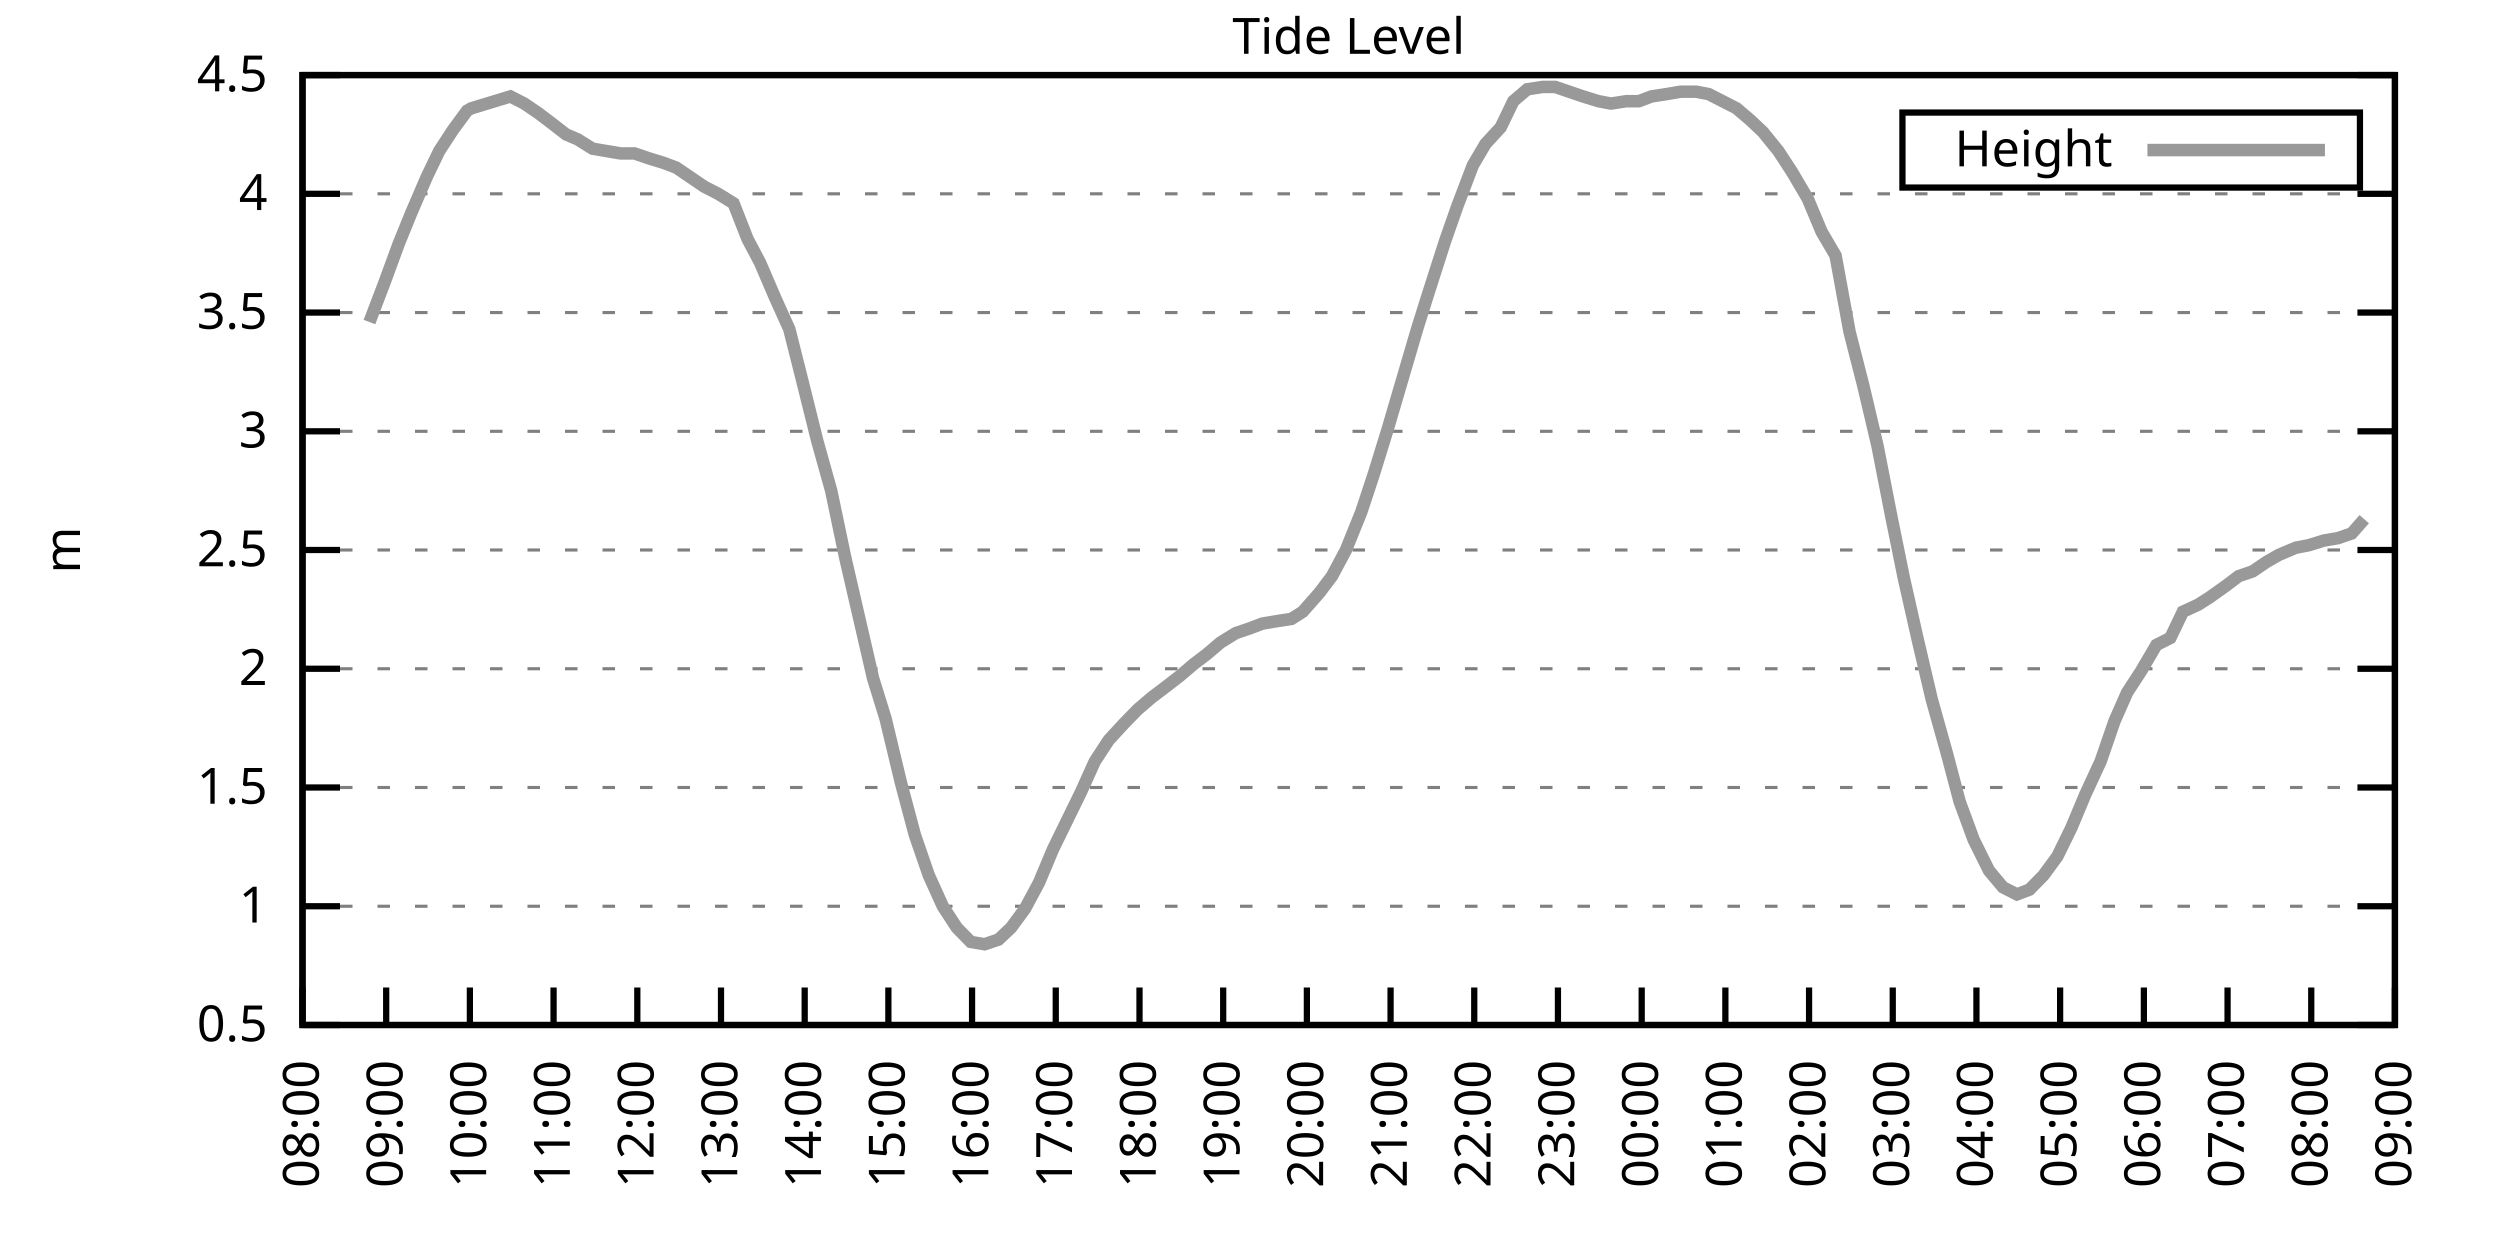
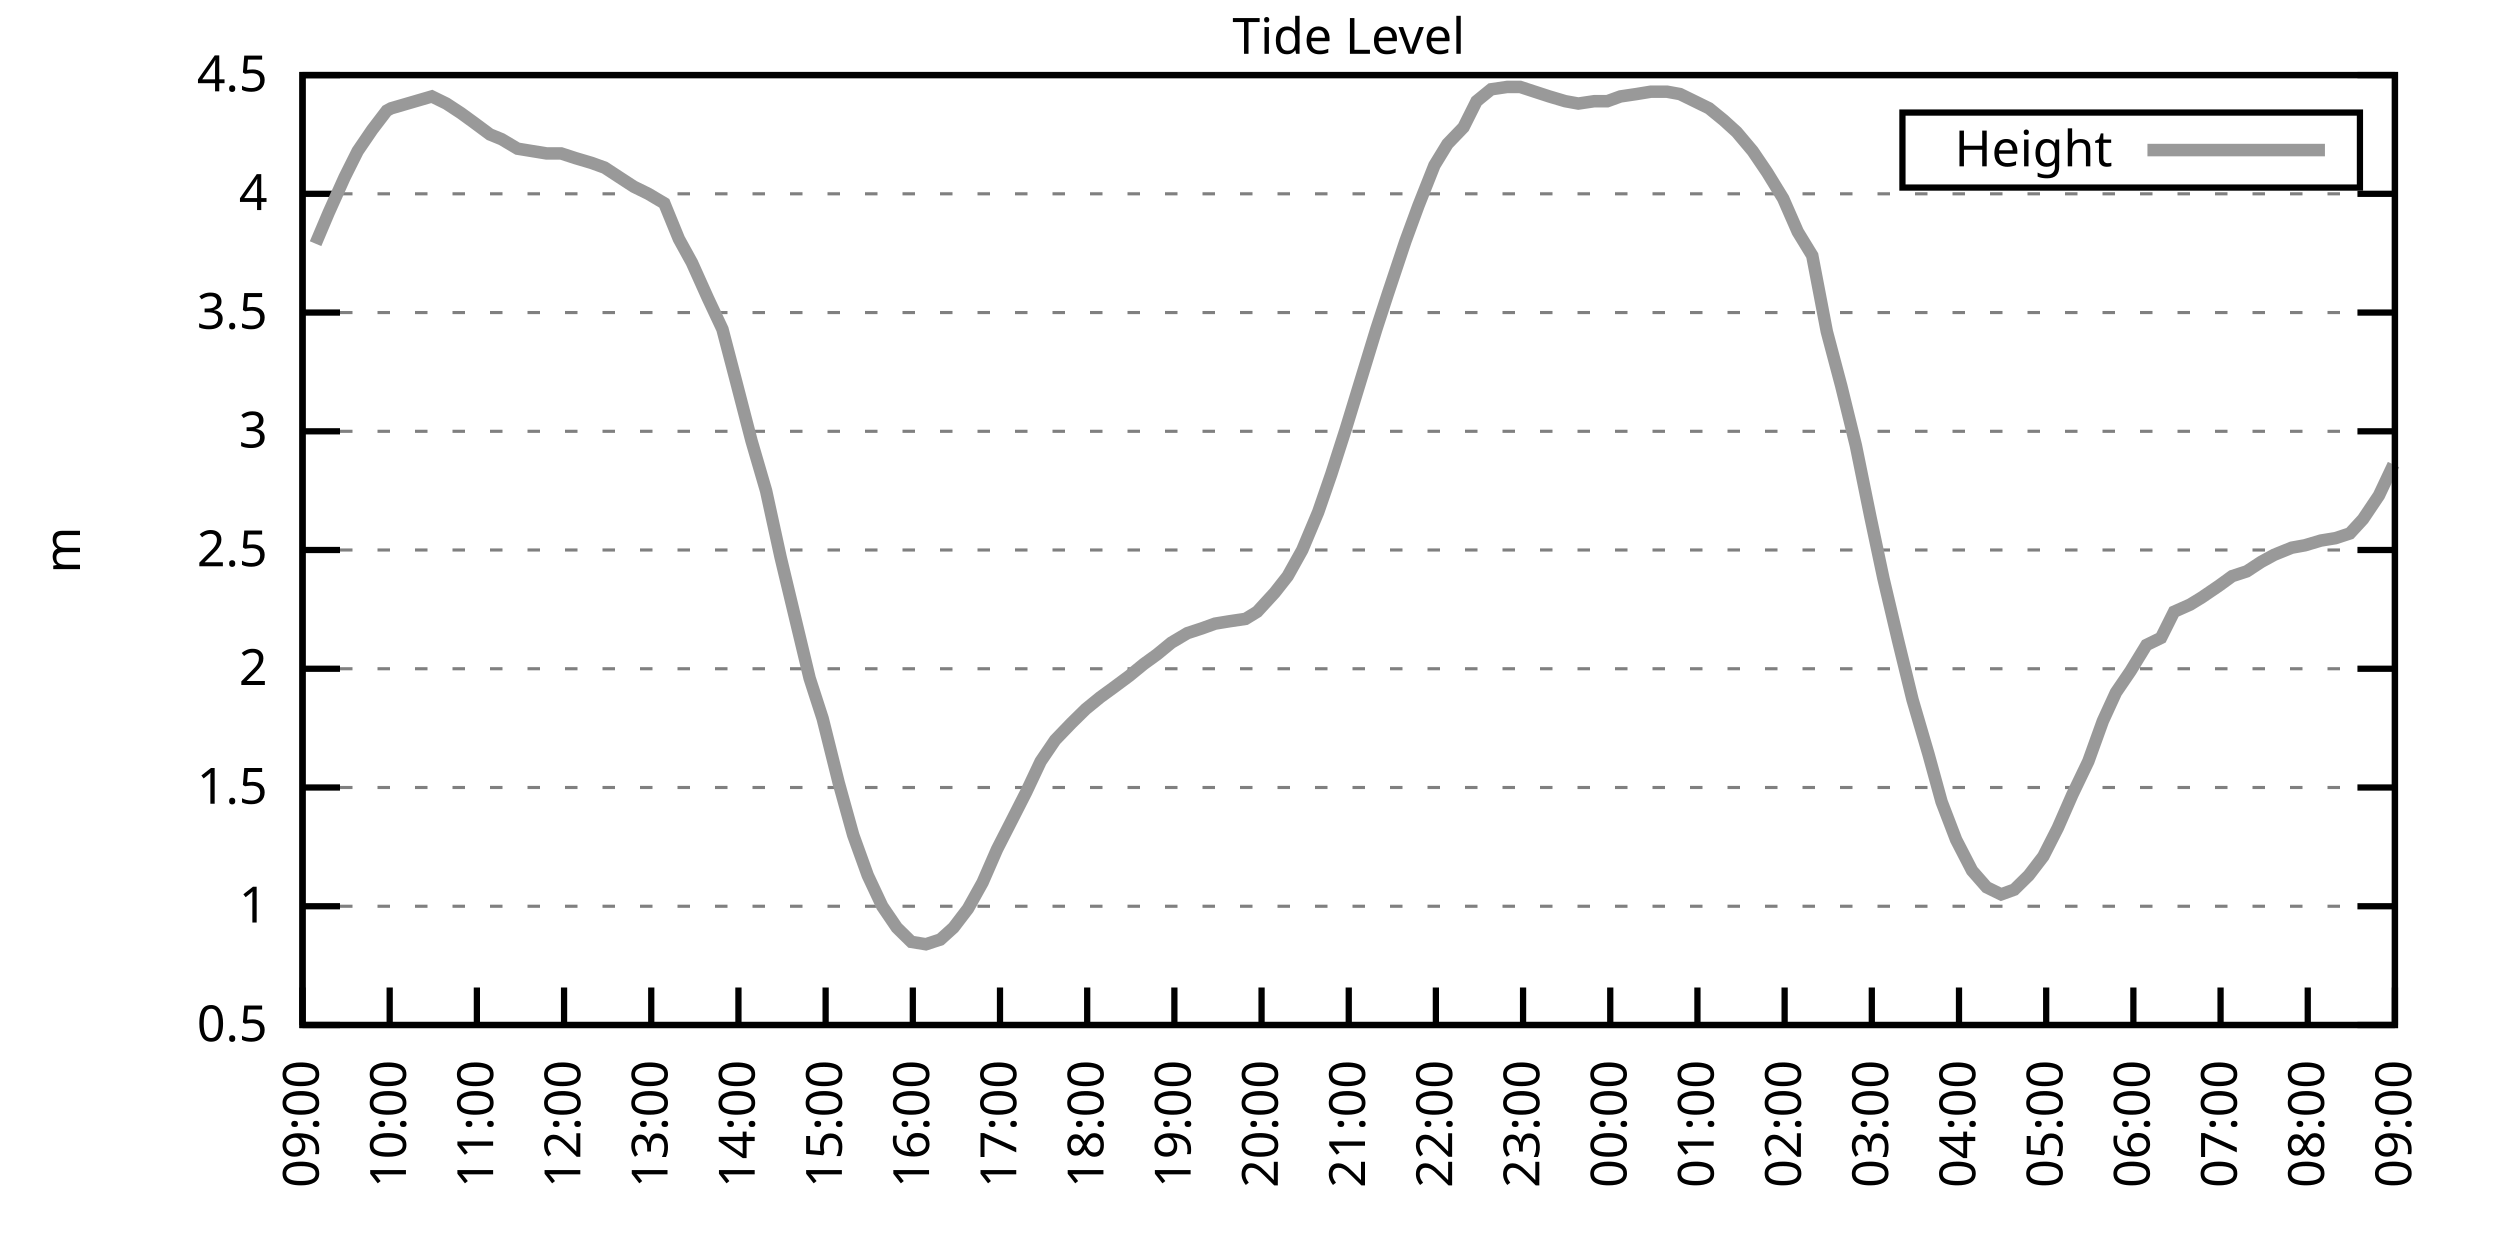
<svg xmlns="http://www.w3.org/2000/svg" xmlns:xlink="http://www.w3.org/1999/xlink" width="400" height="200" viewBox="0 0 400 200">
  <g id="gnuplot_canvas">
    <rect x="0" y="0" width="400" height="200" fill="none" />
    <defs>
      <circle id="gpDot" r="0.5" stroke-width="0.5" stroke="currentColor" />
      <path id="gpPt0" stroke-width="0.333" stroke="currentColor" d="M-1,0 h2 M0,-1 v2" />
      <path id="gpPt1" stroke-width="0.333" stroke="currentColor" d="M-1,-1 L1,1 M1,-1 L-1,1" />
      <path id="gpPt2" stroke-width="0.333" stroke="currentColor" d="M-1,0 L1,0 M0,-1 L0,1 M-1,-1 L1,1 M-1,1 L1,-1" />
      <rect id="gpPt3" stroke-width="0.333" stroke="currentColor" x="-1" y="-1" width="2" height="2" />
      <rect id="gpPt4" stroke-width="0.333" stroke="currentColor" fill="currentColor" x="-1" y="-1" width="2" height="2" />
      <circle id="gpPt5" stroke-width="0.333" stroke="currentColor" cx="0" cy="0" r="1" />
      <use xlink:href="#gpPt5" id="gpPt6" fill="currentColor" stroke="none" />
      <path id="gpPt7" stroke-width="0.333" stroke="currentColor" d="M0,-1.33 L-1.33,0.67 L1.33,0.67 z" />
      <use xlink:href="#gpPt7" id="gpPt8" fill="currentColor" stroke="none" />
      <use xlink:href="#gpPt7" id="gpPt9" stroke="currentColor" transform="rotate(180)" />
      <use xlink:href="#gpPt9" id="gpPt10" fill="currentColor" stroke="none" />
      <use xlink:href="#gpPt3" id="gpPt11" stroke="currentColor" transform="rotate(45)" />
      <use xlink:href="#gpPt11" id="gpPt12" fill="currentColor" stroke="none" />
      <path id="gpPt13" stroke-width="0.333" stroke="currentColor" d="M0,1.330 L1.265,0.411 L0.782,-1.067 L-0.782,-1.076 L-1.265,0.411 z" />
      <use xlink:href="#gpPt13" id="gpPt14" fill="currentColor" stroke="none" />
      <filter id="textbox" filterUnits="objectBoundingBox" x="0" y="0" height="1" width="1">
        <feFlood flood-color="white" flood-opacity="1" result="bgnd" />
        <feComposite in="SourceGraphic" in2="bgnd" operator="atop" />
      </filter>
      <filter id="greybox" filterUnits="objectBoundingBox" x="0" y="0" height="1" width="1">
        <feFlood flood-color="lightgrey" flood-opacity="1" result="grey" />
        <feComposite in="SourceGraphic" in2="grey" operator="atop" />
      </filter>
    </defs>
    <g fill="none" color="white" stroke="currentColor" stroke-width="1.00" stroke-linecap="butt" stroke-linejoin="miter">
</g>
    <g fill="none" color="black" stroke="currentColor" stroke-width="1.00" stroke-linecap="butt" stroke-linejoin="miter">
      <g stroke="none" shape-rendering="crispEdges">
        <polygon fill="rgb(255, 255, 255)" points="48.40,164.00 383.18,164.00 383.18,12.02 48.40,12.02 " />
      </g>
    </g>
    <g fill="none" color="black" stroke="currentColor" stroke-width="1.00" stroke-linecap="butt" stroke-linejoin="miter">
</g>
    <g fill="none" color="black" stroke="black" stroke-width="0.50" stroke-linecap="butt" stroke-linejoin="miter">
</g>
    <g fill="none" color="gray" stroke="currentColor" stroke-width="0.50" stroke-linecap="butt" stroke-linejoin="miter">
      <path stroke="gray" stroke-dasharray="2,4" class="gridline" d="M48.40,164.00 L383.19,164.00  " />
    </g>
    <g fill="none" color="gray" stroke="gray" stroke-width="1.00" stroke-linecap="butt" stroke-linejoin="miter">
</g>
    <g fill="none" color="black" stroke="currentColor" stroke-width="1.00" stroke-linecap="butt" stroke-linejoin="miter">
      <path stroke="black" d="M48.40,164.00 L54.40,164.00 M383.19,164.00 L377.19,164.00  " />
      <g transform="translate(42.80,166.60)" stroke="none" fill="black" font-family="Sans" font-size="8.00" text-anchor="end">
        <text>
          <tspan font-family="Sans"> 0.5</tspan>
        </text>
      </g>
    </g>
    <g fill="none" color="black" stroke="currentColor" stroke-width="1.00" stroke-linecap="butt" stroke-linejoin="miter">
</g>
    <g fill="none" color="black" stroke="black" stroke-width="0.50" stroke-linecap="butt" stroke-linejoin="miter">
</g>
    <g fill="none" color="gray" stroke="currentColor" stroke-width="0.50" stroke-linecap="butt" stroke-linejoin="miter">
      <path stroke="gray" stroke-dasharray="2,4" class="gridline" d="M48.40,145.00 L383.19,145.00  " />
    </g>
    <g fill="none" color="gray" stroke="gray" stroke-width="1.00" stroke-linecap="butt" stroke-linejoin="miter">
</g>
    <g fill="none" color="black" stroke="currentColor" stroke-width="1.00" stroke-linecap="butt" stroke-linejoin="miter">
      <path stroke="black" d="M48.40,145.00 L54.40,145.00 M383.19,145.00 L377.19,145.00  " />
      <g transform="translate(42.80,147.60)" stroke="none" fill="black" font-family="Sans" font-size="8.00" text-anchor="end">
        <text>
          <tspan font-family="Sans"> 1</tspan>
        </text>
      </g>
    </g>
    <g fill="none" color="black" stroke="currentColor" stroke-width="1.00" stroke-linecap="butt" stroke-linejoin="miter">
</g>
    <g fill="none" color="black" stroke="black" stroke-width="0.50" stroke-linecap="butt" stroke-linejoin="miter">
</g>
    <g fill="none" color="gray" stroke="currentColor" stroke-width="0.50" stroke-linecap="butt" stroke-linejoin="miter">
      <path stroke="gray" stroke-dasharray="2,4" class="gridline" d="M48.40,126.00 L383.19,126.00  " />
    </g>
    <g fill="none" color="gray" stroke="gray" stroke-width="1.00" stroke-linecap="butt" stroke-linejoin="miter">
</g>
    <g fill="none" color="black" stroke="currentColor" stroke-width="1.00" stroke-linecap="butt" stroke-linejoin="miter">
      <path stroke="black" d="M48.40,126.00 L54.40,126.00 M383.19,126.00 L377.19,126.00  " />
      <g transform="translate(42.80,128.60)" stroke="none" fill="black" font-family="Sans" font-size="8.00" text-anchor="end">
        <text>
          <tspan font-family="Sans"> 1.5</tspan>
        </text>
      </g>
    </g>
    <g fill="none" color="black" stroke="currentColor" stroke-width="1.00" stroke-linecap="butt" stroke-linejoin="miter">
</g>
    <g fill="none" color="black" stroke="black" stroke-width="0.50" stroke-linecap="butt" stroke-linejoin="miter">
</g>
    <g fill="none" color="gray" stroke="currentColor" stroke-width="0.50" stroke-linecap="butt" stroke-linejoin="miter">
      <path stroke="gray" stroke-dasharray="2,4" class="gridline" d="M48.40,107.00 L383.19,107.00  " />
    </g>
    <g fill="none" color="gray" stroke="gray" stroke-width="1.00" stroke-linecap="butt" stroke-linejoin="miter">
</g>
    <g fill="none" color="black" stroke="currentColor" stroke-width="1.00" stroke-linecap="butt" stroke-linejoin="miter">
      <path stroke="black" d="M48.40,107.00 L54.40,107.00 M383.19,107.00 L377.19,107.00  " />
      <g transform="translate(42.80,109.60)" stroke="none" fill="black" font-family="Sans" font-size="8.00" text-anchor="end">
        <text>
          <tspan font-family="Sans"> 2</tspan>
        </text>
      </g>
    </g>
    <g fill="none" color="black" stroke="currentColor" stroke-width="1.00" stroke-linecap="butt" stroke-linejoin="miter">
</g>
    <g fill="none" color="black" stroke="black" stroke-width="0.50" stroke-linecap="butt" stroke-linejoin="miter">
</g>
    <g fill="none" color="gray" stroke="currentColor" stroke-width="0.50" stroke-linecap="butt" stroke-linejoin="miter">
      <path stroke="gray" stroke-dasharray="2,4" class="gridline" d="M48.40,88.00 L383.19,88.00  " />
    </g>
    <g fill="none" color="gray" stroke="gray" stroke-width="1.00" stroke-linecap="butt" stroke-linejoin="miter">
</g>
    <g fill="none" color="black" stroke="currentColor" stroke-width="1.00" stroke-linecap="butt" stroke-linejoin="miter">
      <path stroke="black" d="M48.40,88.00 L54.40,88.00 M383.19,88.00 L377.19,88.00  " />
      <g transform="translate(42.80,90.60)" stroke="none" fill="black" font-family="Sans" font-size="8.00" text-anchor="end">
        <text>
          <tspan font-family="Sans"> 2.5</tspan>
        </text>
      </g>
    </g>
    <g fill="none" color="black" stroke="currentColor" stroke-width="1.00" stroke-linecap="butt" stroke-linejoin="miter">
</g>
    <g fill="none" color="black" stroke="black" stroke-width="0.50" stroke-linecap="butt" stroke-linejoin="miter">
</g>
    <g fill="none" color="gray" stroke="currentColor" stroke-width="0.50" stroke-linecap="butt" stroke-linejoin="miter">
      <path stroke="gray" stroke-dasharray="2,4" class="gridline" d="M48.40,69.01 L383.19,69.01  " />
    </g>
    <g fill="none" color="gray" stroke="gray" stroke-width="1.00" stroke-linecap="butt" stroke-linejoin="miter">
</g>
    <g fill="none" color="black" stroke="currentColor" stroke-width="1.00" stroke-linecap="butt" stroke-linejoin="miter">
      <path stroke="black" d="M48.40,69.01 L54.40,69.01 M383.19,69.01 L377.19,69.01  " />
      <g transform="translate(42.80,71.61)" stroke="none" fill="black" font-family="Sans" font-size="8.00" text-anchor="end">
        <text>
          <tspan font-family="Sans"> 3</tspan>
        </text>
      </g>
    </g>
    <g fill="none" color="black" stroke="currentColor" stroke-width="1.00" stroke-linecap="butt" stroke-linejoin="miter">
</g>
    <g fill="none" color="black" stroke="black" stroke-width="0.50" stroke-linecap="butt" stroke-linejoin="miter">
</g>
    <g fill="none" color="gray" stroke="currentColor" stroke-width="0.50" stroke-linecap="butt" stroke-linejoin="miter">
      <path stroke="gray" stroke-dasharray="2,4" class="gridline" d="M48.40,50.01 L383.19,50.01  " />
    </g>
    <g fill="none" color="gray" stroke="gray" stroke-width="1.00" stroke-linecap="butt" stroke-linejoin="miter">
</g>
    <g fill="none" color="black" stroke="currentColor" stroke-width="1.00" stroke-linecap="butt" stroke-linejoin="miter">
      <path stroke="black" d="M48.40,50.01 L54.40,50.01 M383.19,50.01 L377.19,50.01  " />
      <g transform="translate(42.80,52.61)" stroke="none" fill="black" font-family="Sans" font-size="8.00" text-anchor="end">
        <text>
          <tspan font-family="Sans"> 3.5</tspan>
        </text>
      </g>
    </g>
    <g fill="none" color="black" stroke="currentColor" stroke-width="1.00" stroke-linecap="butt" stroke-linejoin="miter">
</g>
    <g fill="none" color="black" stroke="black" stroke-width="0.50" stroke-linecap="butt" stroke-linejoin="miter">
</g>
    <g fill="none" color="gray" stroke="currentColor" stroke-width="0.50" stroke-linecap="butt" stroke-linejoin="miter">
      <path stroke="gray" stroke-dasharray="2,4" class="gridline" d="M48.40,31.01 L383.19,31.01  " />
    </g>
    <g fill="none" color="gray" stroke="gray" stroke-width="1.00" stroke-linecap="butt" stroke-linejoin="miter">
</g>
    <g fill="none" color="black" stroke="currentColor" stroke-width="1.00" stroke-linecap="butt" stroke-linejoin="miter">
      <path stroke="black" d="M48.40,31.01 L54.40,31.01 M383.19,31.01 L377.19,31.01  " />
      <g transform="translate(42.80,33.61)" stroke="none" fill="black" font-family="Sans" font-size="8.00" text-anchor="end">
        <text>
          <tspan font-family="Sans"> 4</tspan>
        </text>
      </g>
    </g>
    <g fill="none" color="black" stroke="currentColor" stroke-width="1.00" stroke-linecap="butt" stroke-linejoin="miter">
</g>
    <g fill="none" color="black" stroke="black" stroke-width="0.50" stroke-linecap="butt" stroke-linejoin="miter">
</g>
    <g fill="none" color="gray" stroke="currentColor" stroke-width="0.50" stroke-linecap="butt" stroke-linejoin="miter">
      <path stroke="gray" stroke-dasharray="2,4" class="gridline" d="M48.40,12.01 L383.19,12.01  " />
    </g>
    <g fill="none" color="gray" stroke="gray" stroke-width="1.00" stroke-linecap="butt" stroke-linejoin="miter">
</g>
    <g fill="none" color="black" stroke="currentColor" stroke-width="1.00" stroke-linecap="butt" stroke-linejoin="miter">
      <path stroke="black" d="M48.40,12.01 L54.40,12.01 M383.19,12.01 L377.19,12.01  " />
      <g transform="translate(42.80,14.61)" stroke="none" fill="black" font-family="Sans" font-size="8.00" text-anchor="end">
        <text>
          <tspan font-family="Sans"> 4.5</tspan>
        </text>
      </g>
    </g>
    <g fill="none" color="black" stroke="currentColor" stroke-width="1.00" stroke-linecap="butt" stroke-linejoin="miter">
      <path stroke="black" d="M48.40,164.00 L48.40,158.00  " />
      <g transform="translate(51.00,169.60) rotate(270.00)" stroke="none" fill="black" font-family="Sans" font-size="8.00" text-anchor="end">
        <text>
-           <tspan font-family="Sans">08:00</tspan>
-         </text>
-       </g>
-     </g>
-     <g fill="none" color="black" stroke="currentColor" stroke-width="1.00" stroke-linecap="butt" stroke-linejoin="miter">
-       <path stroke="black" d="M61.79,164.00 L61.79,158.00  " />
-       <g transform="translate(64.39,169.60) rotate(270.00)" stroke="none" fill="black" font-family="Sans" font-size="8.00" text-anchor="end">
-         <text>
          <tspan font-family="Sans">09:00</tspan>
        </text>
      </g>
    </g>
    <g fill="none" color="black" stroke="currentColor" stroke-width="1.00" stroke-linecap="butt" stroke-linejoin="miter">
-       <path stroke="black" d="M75.18,164.00 L75.18,158.00  " />
-       <g transform="translate(77.78,169.60) rotate(270.00)" stroke="none" fill="black" font-family="Sans" font-size="8.00" text-anchor="end">
+       <path stroke="black" d="M62.35,164.00 L62.35,158.00  " />
+       <g transform="translate(64.95,169.60) rotate(270.00)" stroke="none" fill="black" font-family="Sans" font-size="8.00" text-anchor="end">
        <text>
          <tspan font-family="Sans">10:00</tspan>
        </text>
      </g>
    </g>
    <g fill="none" color="black" stroke="currentColor" stroke-width="1.00" stroke-linecap="butt" stroke-linejoin="miter">
-       <path stroke="black" d="M88.57,164.00 L88.57,158.00  " />
-       <g transform="translate(91.17,169.60) rotate(270.00)" stroke="none" fill="black" font-family="Sans" font-size="8.00" text-anchor="end">
+       <path stroke="black" d="M76.30,164.00 L76.30,158.00  " />
+       <g transform="translate(78.90,169.60) rotate(270.00)" stroke="none" fill="black" font-family="Sans" font-size="8.00" text-anchor="end">
        <text>
          <tspan font-family="Sans">11:00</tspan>
        </text>
      </g>
    </g>
    <g fill="none" color="black" stroke="currentColor" stroke-width="1.00" stroke-linecap="butt" stroke-linejoin="miter">
-       <path stroke="black" d="M101.97,164.00 L101.97,158.00  " />
-       <g transform="translate(104.57,169.60) rotate(270.00)" stroke="none" fill="black" font-family="Sans" font-size="8.00" text-anchor="end">
+       <path stroke="black" d="M90.25,164.00 L90.25,158.00  " />
+       <g transform="translate(92.85,169.60) rotate(270.00)" stroke="none" fill="black" font-family="Sans" font-size="8.00" text-anchor="end">
        <text>
          <tspan font-family="Sans">12:00</tspan>
        </text>
      </g>
    </g>
    <g fill="none" color="black" stroke="currentColor" stroke-width="1.00" stroke-linecap="butt" stroke-linejoin="miter">
-       <path stroke="black" d="M115.36,164.00 L115.36,158.00  " />
-       <g transform="translate(117.96,169.60) rotate(270.00)" stroke="none" fill="black" font-family="Sans" font-size="8.00" text-anchor="end">
+       <path stroke="black" d="M104.20,164.00 L104.20,158.00  " />
+       <g transform="translate(106.80,169.60) rotate(270.00)" stroke="none" fill="black" font-family="Sans" font-size="8.00" text-anchor="end">
        <text>
          <tspan font-family="Sans">13:00</tspan>
        </text>
      </g>
    </g>
    <g fill="none" color="black" stroke="currentColor" stroke-width="1.00" stroke-linecap="butt" stroke-linejoin="miter">
-       <path stroke="black" d="M128.75,164.00 L128.75,158.00  " />
-       <g transform="translate(131.35,169.60) rotate(270.00)" stroke="none" fill="black" font-family="Sans" font-size="8.00" text-anchor="end">
+       <path stroke="black" d="M118.15,164.00 L118.15,158.00  " />
+       <g transform="translate(120.75,169.60) rotate(270.00)" stroke="none" fill="black" font-family="Sans" font-size="8.00" text-anchor="end">
        <text>
          <tspan font-family="Sans">14:00</tspan>
        </text>
      </g>
    </g>
    <g fill="none" color="black" stroke="currentColor" stroke-width="1.00" stroke-linecap="butt" stroke-linejoin="miter">
-       <path stroke="black" d="M142.14,164.00 L142.14,158.00  " />
-       <g transform="translate(144.74,169.60) rotate(270.00)" stroke="none" fill="black" font-family="Sans" font-size="8.00" text-anchor="end">
+       <path stroke="black" d="M132.10,164.00 L132.10,158.00  " />
+       <g transform="translate(134.70,169.60) rotate(270.00)" stroke="none" fill="black" font-family="Sans" font-size="8.00" text-anchor="end">
        <text>
          <tspan font-family="Sans">15:00</tspan>
        </text>
      </g>
    </g>
    <g fill="none" color="black" stroke="currentColor" stroke-width="1.00" stroke-linecap="butt" stroke-linejoin="miter">
-       <path stroke="black" d="M155.53,164.00 L155.53,158.00  " />
-       <g transform="translate(158.13,169.60) rotate(270.00)" stroke="none" fill="black" font-family="Sans" font-size="8.00" text-anchor="end">
+       <path stroke="black" d="M146.05,164.00 L146.05,158.00  " />
+       <g transform="translate(148.65,169.60) rotate(270.00)" stroke="none" fill="black" font-family="Sans" font-size="8.00" text-anchor="end">
        <text>
          <tspan font-family="Sans">16:00</tspan>
        </text>
      </g>
    </g>
    <g fill="none" color="black" stroke="currentColor" stroke-width="1.00" stroke-linecap="butt" stroke-linejoin="miter">
-       <path stroke="black" d="M168.92,164.00 L168.92,158.00  " />
-       <g transform="translate(171.52,169.60) rotate(270.00)" stroke="none" fill="black" font-family="Sans" font-size="8.00" text-anchor="end">
+       <path stroke="black" d="M160.00,164.00 L160.00,158.00  " />
+       <g transform="translate(162.60,169.60) rotate(270.00)" stroke="none" fill="black" font-family="Sans" font-size="8.00" text-anchor="end">
        <text>
          <tspan font-family="Sans">17:00</tspan>
        </text>
      </g>
    </g>
    <g fill="none" color="black" stroke="currentColor" stroke-width="1.00" stroke-linecap="butt" stroke-linejoin="miter">
-       <path stroke="black" d="M182.32,164.00 L182.32,158.00  " />
-       <g transform="translate(184.92,169.60) rotate(270.00)" stroke="none" fill="black" font-family="Sans" font-size="8.00" text-anchor="end">
+       <path stroke="black" d="M173.95,164.00 L173.95,158.00  " />
+       <g transform="translate(176.55,169.60) rotate(270.00)" stroke="none" fill="black" font-family="Sans" font-size="8.00" text-anchor="end">
        <text>
          <tspan font-family="Sans">18:00</tspan>
        </text>
      </g>
    </g>
    <g fill="none" color="black" stroke="currentColor" stroke-width="1.00" stroke-linecap="butt" stroke-linejoin="miter">
-       <path stroke="black" d="M195.71,164.00 L195.71,158.00  " />
-       <g transform="translate(198.31,169.60) rotate(270.00)" stroke="none" fill="black" font-family="Sans" font-size="8.00" text-anchor="end">
+       <path stroke="black" d="M187.90,164.00 L187.90,158.00  " />
+       <g transform="translate(190.50,169.60) rotate(270.00)" stroke="none" fill="black" font-family="Sans" font-size="8.00" text-anchor="end">
        <text>
          <tspan font-family="Sans">19:00</tspan>
        </text>
      </g>
    </g>
    <g fill="none" color="black" stroke="currentColor" stroke-width="1.00" stroke-linecap="butt" stroke-linejoin="miter">
-       <path stroke="black" d="M209.10,164.00 L209.10,158.00  " />
-       <g transform="translate(211.70,169.60) rotate(270.00)" stroke="none" fill="black" font-family="Sans" font-size="8.00" text-anchor="end">
+       <path stroke="black" d="M201.85,164.00 L201.85,158.00  " />
+       <g transform="translate(204.45,169.60) rotate(270.00)" stroke="none" fill="black" font-family="Sans" font-size="8.00" text-anchor="end">
        <text>
          <tspan font-family="Sans">20:00</tspan>
        </text>
      </g>
    </g>
    <g fill="none" color="black" stroke="currentColor" stroke-width="1.00" stroke-linecap="butt" stroke-linejoin="miter">
-       <path stroke="black" d="M222.49,164.00 L222.49,158.00  " />
-       <g transform="translate(225.09,169.60) rotate(270.00)" stroke="none" fill="black" font-family="Sans" font-size="8.00" text-anchor="end">
+       <path stroke="black" d="M215.80,164.00 L215.80,158.00  " />
+       <g transform="translate(218.40,169.60) rotate(270.00)" stroke="none" fill="black" font-family="Sans" font-size="8.00" text-anchor="end">
        <text>
          <tspan font-family="Sans">21:00</tspan>
        </text>
      </g>
    </g>
    <g fill="none" color="black" stroke="currentColor" stroke-width="1.00" stroke-linecap="butt" stroke-linejoin="miter">
-       <path stroke="black" d="M235.88,164.00 L235.88,158.00  " />
-       <g transform="translate(238.48,169.60) rotate(270.00)" stroke="none" fill="black" font-family="Sans" font-size="8.00" text-anchor="end">
+       <path stroke="black" d="M229.74,164.00 L229.74,158.00  " />
+       <g transform="translate(232.34,169.60) rotate(270.00)" stroke="none" fill="black" font-family="Sans" font-size="8.00" text-anchor="end">
        <text>
          <tspan font-family="Sans">22:00</tspan>
        </text>
      </g>
    </g>
    <g fill="none" color="black" stroke="currentColor" stroke-width="1.00" stroke-linecap="butt" stroke-linejoin="miter">
-       <path stroke="black" d="M249.27,164.00 L249.27,158.00  " />
-       <g transform="translate(251.87,169.60) rotate(270.00)" stroke="none" fill="black" font-family="Sans" font-size="8.00" text-anchor="end">
+       <path stroke="black" d="M243.69,164.00 L243.69,158.00  " />
+       <g transform="translate(246.29,169.60) rotate(270.00)" stroke="none" fill="black" font-family="Sans" font-size="8.00" text-anchor="end">
        <text>
          <tspan font-family="Sans">23:00</tspan>
        </text>
      </g>
    </g>
    <g fill="none" color="black" stroke="currentColor" stroke-width="1.00" stroke-linecap="butt" stroke-linejoin="miter">
-       <path stroke="black" d="M262.67,164.00 L262.67,158.00  " />
-       <g transform="translate(265.27,169.60) rotate(270.00)" stroke="none" fill="black" font-family="Sans" font-size="8.00" text-anchor="end">
+       <path stroke="black" d="M257.64,164.00 L257.64,158.00  " />
+       <g transform="translate(260.24,169.60) rotate(270.00)" stroke="none" fill="black" font-family="Sans" font-size="8.00" text-anchor="end">
        <text>
          <tspan font-family="Sans">00:00</tspan>
        </text>
      </g>
    </g>
    <g fill="none" color="black" stroke="currentColor" stroke-width="1.00" stroke-linecap="butt" stroke-linejoin="miter">
-       <path stroke="black" d="M276.06,164.00 L276.06,158.00  " />
-       <g transform="translate(278.66,169.60) rotate(270.00)" stroke="none" fill="black" font-family="Sans" font-size="8.00" text-anchor="end">
+       <path stroke="black" d="M271.59,164.00 L271.59,158.00  " />
+       <g transform="translate(274.19,169.60) rotate(270.00)" stroke="none" fill="black" font-family="Sans" font-size="8.00" text-anchor="end">
        <text>
          <tspan font-family="Sans">01:00</tspan>
        </text>
      </g>
    </g>
    <g fill="none" color="black" stroke="currentColor" stroke-width="1.00" stroke-linecap="butt" stroke-linejoin="miter">
-       <path stroke="black" d="M289.45,164.00 L289.45,158.00  " />
-       <g transform="translate(292.05,169.60) rotate(270.00)" stroke="none" fill="black" font-family="Sans" font-size="8.00" text-anchor="end">
+       <path stroke="black" d="M285.54,164.00 L285.54,158.00  " />
+       <g transform="translate(288.14,169.60) rotate(270.00)" stroke="none" fill="black" font-family="Sans" font-size="8.00" text-anchor="end">
        <text>
          <tspan font-family="Sans">02:00</tspan>
        </text>
      </g>
    </g>
    <g fill="none" color="black" stroke="currentColor" stroke-width="1.00" stroke-linecap="butt" stroke-linejoin="miter">
-       <path stroke="black" d="M302.84,164.00 L302.84,158.00  " />
-       <g transform="translate(305.44,169.60) rotate(270.00)" stroke="none" fill="black" font-family="Sans" font-size="8.00" text-anchor="end">
+       <path stroke="black" d="M299.49,164.00 L299.49,158.00  " />
+       <g transform="translate(302.09,169.60) rotate(270.00)" stroke="none" fill="black" font-family="Sans" font-size="8.00" text-anchor="end">
        <text>
          <tspan font-family="Sans">03:00</tspan>
        </text>
      </g>
    </g>
    <g fill="none" color="black" stroke="currentColor" stroke-width="1.00" stroke-linecap="butt" stroke-linejoin="miter">
-       <path stroke="black" d="M316.23,164.00 L316.23,158.00  " />
-       <g transform="translate(318.83,169.60) rotate(270.00)" stroke="none" fill="black" font-family="Sans" font-size="8.00" text-anchor="end">
+       <path stroke="black" d="M313.44,164.00 L313.44,158.00  " />
+       <g transform="translate(316.04,169.60) rotate(270.00)" stroke="none" fill="black" font-family="Sans" font-size="8.00" text-anchor="end">
        <text>
          <tspan font-family="Sans">04:00</tspan>
        </text>
      </g>
    </g>
    <g fill="none" color="black" stroke="currentColor" stroke-width="1.00" stroke-linecap="butt" stroke-linejoin="miter">
-       <path stroke="black" d="M329.62,164.00 L329.62,158.00  " />
-       <g transform="translate(332.22,169.60) rotate(270.00)" stroke="none" fill="black" font-family="Sans" font-size="8.00" text-anchor="end">
+       <path stroke="black" d="M327.39,164.00 L327.39,158.00  " />
+       <g transform="translate(329.99,169.60) rotate(270.00)" stroke="none" fill="black" font-family="Sans" font-size="8.00" text-anchor="end">
        <text>
          <tspan font-family="Sans">05:00</tspan>
        </text>
      </g>
    </g>
    <g fill="none" color="black" stroke="currentColor" stroke-width="1.00" stroke-linecap="butt" stroke-linejoin="miter">
-       <path stroke="black" d="M343.02,164.00 L343.02,158.00  " />
-       <g transform="translate(345.62,169.60) rotate(270.00)" stroke="none" fill="black" font-family="Sans" font-size="8.00" text-anchor="end">
+       <path stroke="black" d="M341.34,164.00 L341.34,158.00  " />
+       <g transform="translate(343.94,169.60) rotate(270.00)" stroke="none" fill="black" font-family="Sans" font-size="8.00" text-anchor="end">
        <text>
          <tspan font-family="Sans">06:00</tspan>
        </text>
      </g>
    </g>
    <g fill="none" color="black" stroke="currentColor" stroke-width="1.00" stroke-linecap="butt" stroke-linejoin="miter">
-       <path stroke="black" d="M356.41,164.00 L356.41,158.00  " />
-       <g transform="translate(359.01,169.60) rotate(270.00)" stroke="none" fill="black" font-family="Sans" font-size="8.00" text-anchor="end">
+       <path stroke="black" d="M355.29,164.00 L355.29,158.00  " />
+       <g transform="translate(357.89,169.60) rotate(270.00)" stroke="none" fill="black" font-family="Sans" font-size="8.00" text-anchor="end">
        <text>
          <tspan font-family="Sans">07:00</tspan>
        </text>
      </g>
    </g>
    <g fill="none" color="black" stroke="currentColor" stroke-width="1.00" stroke-linecap="butt" stroke-linejoin="miter">
-       <path stroke="black" d="M369.80,164.00 L369.80,158.00  " />
-       <g transform="translate(372.40,169.60) rotate(270.00)" stroke="none" fill="black" font-family="Sans" font-size="8.00" text-anchor="end">
+       <path stroke="black" d="M369.24,164.00 L369.24,158.00  " />
+       <g transform="translate(371.84,169.60) rotate(270.00)" stroke="none" fill="black" font-family="Sans" font-size="8.00" text-anchor="end">
        <text>
          <tspan font-family="Sans">08:00</tspan>
        </text>
      </g>
    </g>
    <g fill="none" color="black" stroke="currentColor" stroke-width="1.00" stroke-linecap="butt" stroke-linejoin="miter">
      <path stroke="black" d="M383.19,164.00 L383.19,158.00  " />
      <g transform="translate(385.79,169.60) rotate(270.00)" stroke="none" fill="black" font-family="Sans" font-size="8.00" text-anchor="end">
        <text>
          <tspan font-family="Sans">09:00</tspan>
        </text>
      </g>
    </g>
    <g fill="none" color="black" stroke="currentColor" stroke-width="1.00" stroke-linecap="butt" stroke-linejoin="miter">
</g>
    <g fill="none" color="black" stroke="currentColor" stroke-width="1.00" stroke-linecap="butt" stroke-linejoin="miter">
      <path stroke="black" d="M48.40,12.01 L48.40,164.00 L383.19,164.00 L383.19,12.01 L48.40,12.01 Z  " />
    </g>
    <g fill="none" color="black" stroke="currentColor" stroke-width="1.00" stroke-linecap="butt" stroke-linejoin="miter">
</g>
    <g fill="none" color="black" stroke="currentColor" stroke-width="1.00" stroke-linecap="butt" stroke-linejoin="miter">
      <path stroke="black" d="M304.39,30.01 L304.39,18.01 L377.59,18.01 L377.59,30.01 L304.39,30.01 Z  " />
    </g>
    <g id="Tide_level_plot_1">
      <g fill="none" color="white" stroke="black" stroke-width="2.00" stroke-linecap="butt" stroke-linejoin="miter">
</g>
      <g fill="none" color="black" stroke="currentColor" stroke-width="2.00" stroke-linecap="butt" stroke-linejoin="miter">
        <g transform="translate(337.99,26.61)" stroke="none" fill="black" font-family="Sans" font-size="8.00" text-anchor="end">
          <text>
            <tspan font-family="Sans">Height</tspan>
          </text>
        </g>
      </g>
      <g fill="none" color="black" stroke="currentColor" stroke-width="2.00" stroke-linecap="butt" stroke-linejoin="miter">
-         <path stroke="rgb(153, 153, 153)" d="M343.59,24.01 L371.99,24.01 M59.11,51.53 L61.57,45.07 L63.80,38.99 L65.81,34.05 L68.26,28.35 L70.27,24.17   L72.50,20.75 L74.74,17.71 L75.41,17.33 L81.66,15.43 L83.89,16.57 L86.12,18.09 L88.13,19.61 L90.58,21.51   L92.37,22.27 L94.82,23.79 L97.06,24.17 L99.29,24.55 L101.52,24.55 L103.75,25.31 L106.21,26.07 L108.22,26.83   L110.45,28.35 L112.68,29.87 L114.91,31.01 L117.37,32.53 L119.60,38.23 L121.61,42.03 L124.06,47.73 L126.29,52.67   L128.30,60.65 L130.76,70.53 L132.99,78.51 L135.22,89.14 L139.69,108.52 L141.69,114.98 L144.15,125.24 L146.38,133.60   L148.61,140.06 L150.85,145.00 L153.08,148.42 L155.31,150.70 L157.54,151.08 L159.77,150.32 L161.78,148.42 L164.01,145.38   L166.25,141.20 L168.48,135.88 L170.71,131.32 L172.94,126.76 L175.17,121.82 L177.41,118.40 L179.86,115.74 L182.09,113.46   L184.32,111.56 L186.33,110.04 L188.79,108.14 L191.02,106.24 L193.03,104.72 L195.26,102.82 L197.72,101.30 L199.95,100.54   L201.96,99.78 L204.19,99.40 L206.64,99.02 L208.43,97.88 L211.11,94.84 L213.12,92.18 L215.35,88.00 L217.80,81.93   L219.81,75.85 L222.04,68.63 L224.05,61.79 L226.73,52.67 L228.52,46.97 L231.20,38.61 L233.20,32.91 L235.66,26.45   L237.67,23.03 L240.12,20.37 L242.13,16.19 L244.36,14.29 L246.82,13.91 L248.83,13.91 L251.06,14.67 L253.29,15.43   L255.75,16.19 L257.76,16.57 L260.21,16.19 L262.22,16.19 L264.23,15.43 L266.68,15.05 L268.92,14.67 L271.37,14.67   L273.38,15.05 L275.61,16.19 L277.84,17.33 L280.07,19.23 L282.08,21.13 L284.54,24.17 L286.77,27.59 L289.23,31.77   L291.46,37.09 L293.69,40.89 L295.92,53.05 L298.15,61.79 L300.39,71.29 L302.62,82.69 L304.63,92.56 L306.86,102.44   L309.09,111.94 L311.54,120.68 L313.55,128.28 L315.79,134.36 L318.24,139.30 L320.47,141.96 L322.70,143.10 L324.71,142.34   L326.95,140.06 L329.18,137.02 L331.41,132.46 L333.64,127.14 L336.10,121.82 L338.33,115.36 L340.34,110.80 L342.57,107.38   L345.02,103.20 L347.26,102.06 L349.26,97.88 L351.72,96.74 L353.51,95.60 L356.18,93.70 L358.19,92.18 L360.42,91.42   L362.66,89.90 L364.66,88.76 L367.34,87.63 L369.35,87.25 L371.81,86.49 L374.04,86.11 L376.27,85.35 L378.28,83.07    " />
+         <path stroke="rgb(153, 153, 153)" d="M343.59,24.01 L371.99,24.01 M50.49,38.99 L52.58,34.05 L55.14,28.35 L57.23,24.17 L59.56,20.75 L61.88,17.71   L62.58,17.33 L69.09,15.43 L71.42,16.57 L73.74,18.09 L75.83,19.61 L78.39,21.51 L80.25,22.27 L82.81,23.79   L85.13,24.17 L87.46,24.55 L89.78,24.55 L92.11,25.31 L94.67,26.07 L96.76,26.83 L99.08,28.35 L101.41,29.87   L103.73,31.01 L106.29,32.53 L108.62,38.23 L110.71,42.03 L113.27,47.73 L115.59,52.67 L117.68,60.65 L120.24,70.53   L122.57,78.51 L124.89,89.14 L129.54,108.52 L131.63,114.98 L134.19,125.24 L136.51,133.60 L138.84,140.06 L141.16,145.00   L143.49,148.42 L145.81,150.70 L148.14,151.08 L150.46,150.32 L152.56,148.42 L154.88,145.38 L157.21,141.20 L159.53,135.88   L161.86,131.32 L164.18,126.76 L166.51,121.82 L168.83,118.40 L171.39,115.74 L173.71,113.46 L176.04,111.56 L178.13,110.04   L180.69,108.14 L183.01,106.24 L185.11,104.72 L187.43,102.82 L189.99,101.30 L192.31,100.54 L194.41,99.78 L196.73,99.40   L199.29,99.02 L201.15,97.88 L203.94,94.84 L206.03,92.18 L208.36,88.00 L210.91,81.93 L213.01,75.85 L215.33,68.63   L217.42,61.79 L220.21,52.67 L222.07,46.97 L224.86,38.61 L226.95,32.91 L229.51,26.45 L231.60,23.03 L234.16,20.37   L236.25,16.19 L238.58,14.29 L241.14,13.91 L243.23,13.91 L245.55,14.67 L247.88,15.43 L250.44,16.19 L252.53,16.57   L255.09,16.19 L257.18,16.19 L259.27,15.43 L261.83,15.05 L264.15,14.67 L266.71,14.67 L268.80,15.05 L271.13,16.19   L273.45,17.33 L275.78,19.23 L277.87,21.13 L280.43,24.17 L282.75,27.59 L285.31,31.77 L287.64,37.09 L289.96,40.89   L292.29,53.05 L294.61,61.79 L296.94,71.29 L299.26,82.69 L301.35,92.56 L303.68,102.44 L306.00,111.94 L308.56,120.68   L310.65,128.28 L312.98,134.36 L315.53,139.30 L317.86,141.96 L320.18,143.10 L322.28,142.34 L324.60,140.06 L326.93,137.02   L329.25,132.46 L331.58,127.14 L334.13,121.82 L336.46,115.36 L338.55,110.80 L340.88,107.38 L343.43,103.20 L345.76,102.06   L347.85,97.88 L350.41,96.74 L352.27,95.60 L355.06,93.70 L357.15,92.18 L359.48,91.42 L361.80,89.90 L363.89,88.76   L366.68,87.63 L368.78,87.25 L371.33,86.49 L373.66,86.11 L375.98,85.35 L378.08,83.07 L380.63,79.27 L382.96,74.33    " />
      </g>
    </g>
    <g fill="none" color="black" stroke="currentColor" stroke-width="2.00" stroke-linecap="butt" stroke-linejoin="miter">
</g>
    <g fill="none" color="black" stroke="black" stroke-width="1.00" stroke-linecap="butt" stroke-linejoin="miter">
</g>
    <g fill="none" color="black" stroke="currentColor" stroke-width="1.00" stroke-linecap="butt" stroke-linejoin="miter">
      <path stroke="black" d="M48.40,12.01 L48.40,164.00 L383.19,164.00 L383.19,12.01 L48.40,12.01 Z  " />
      <g transform="translate(12.80,88.01) rotate(270.00)" stroke="none" fill="black" font-family="Sans" font-size="8.00" text-anchor="middle">
        <text>
          <tspan font-family="Sans">m</tspan>
        </text>
      </g>
    </g>
    <g fill="none" color="black" stroke="currentColor" stroke-width="1.00" stroke-linecap="butt" stroke-linejoin="miter">
</g>
    <g fill="none" color="black" stroke="currentColor" stroke-width="1.00" stroke-linecap="butt" stroke-linejoin="miter">
      <g transform="translate(215.79,8.61)" stroke="none" fill="black" font-family="Sans" font-size="8.00" text-anchor="middle">
        <text>
          <tspan font-family="Sans">Tide Level</tspan>
        </text>
      </g>
    </g>
    <g fill="none" color="black" stroke="currentColor" stroke-width="1.00" stroke-linecap="butt" stroke-linejoin="miter">
</g>
  </g>
</svg>
